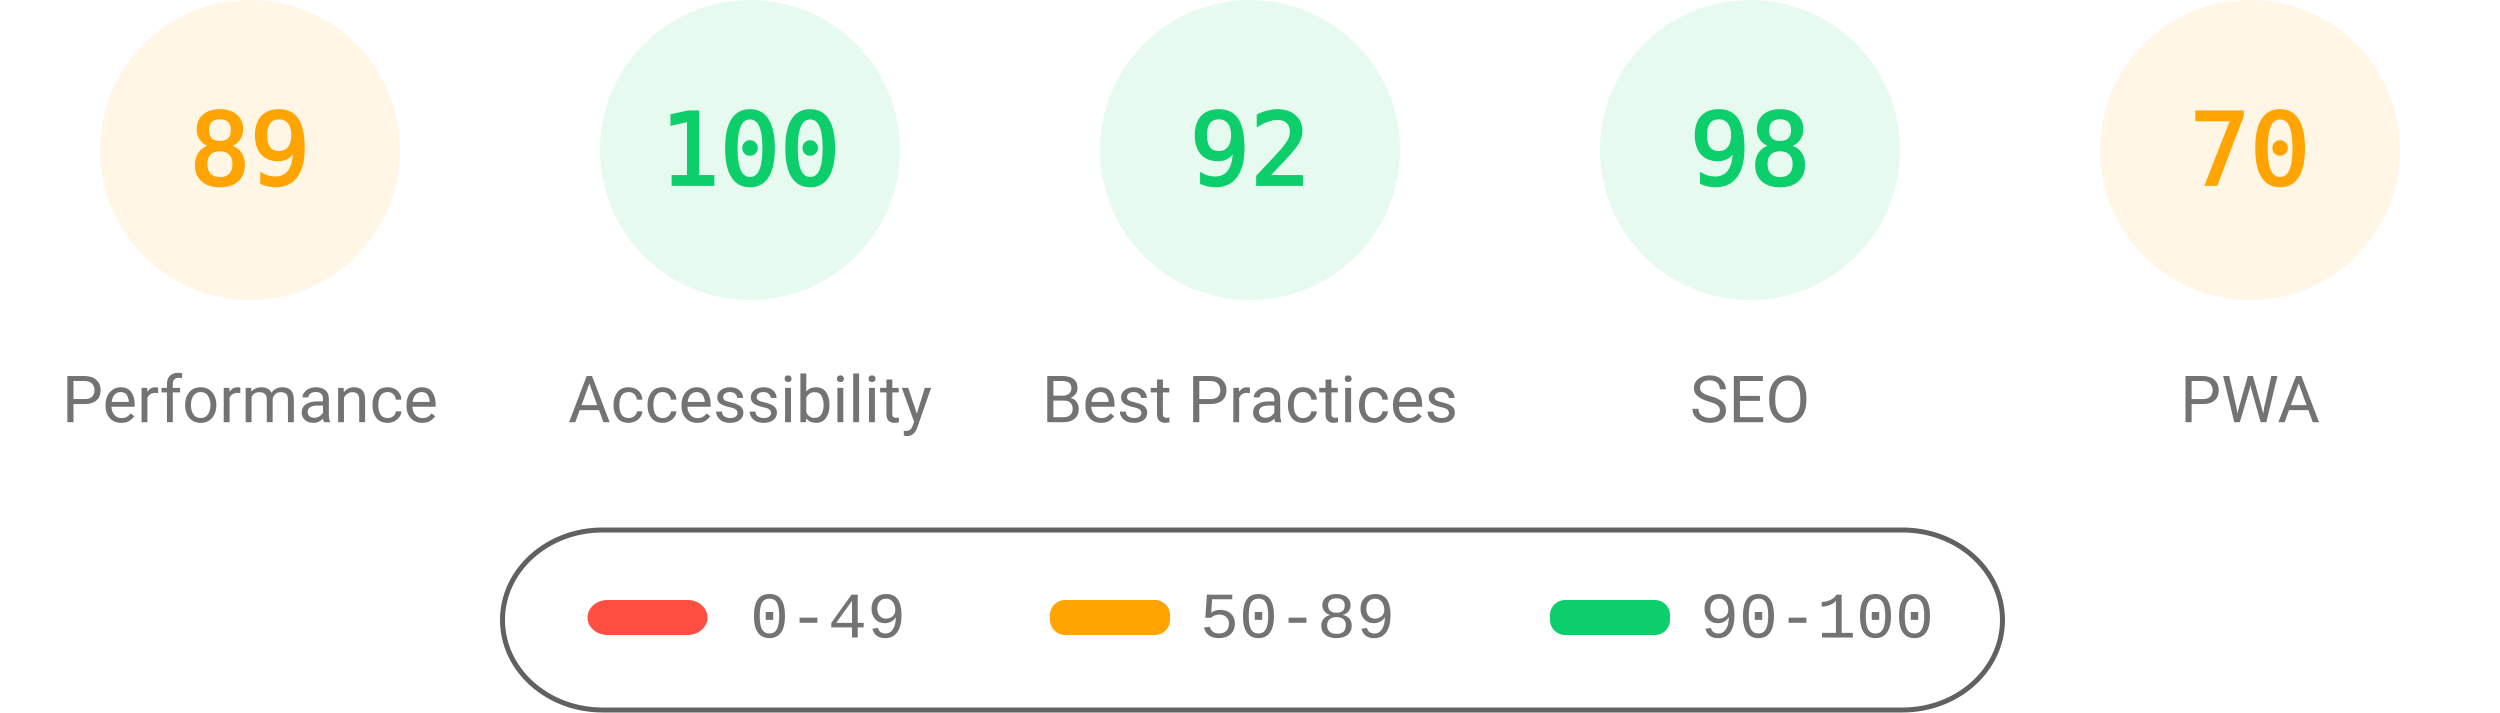
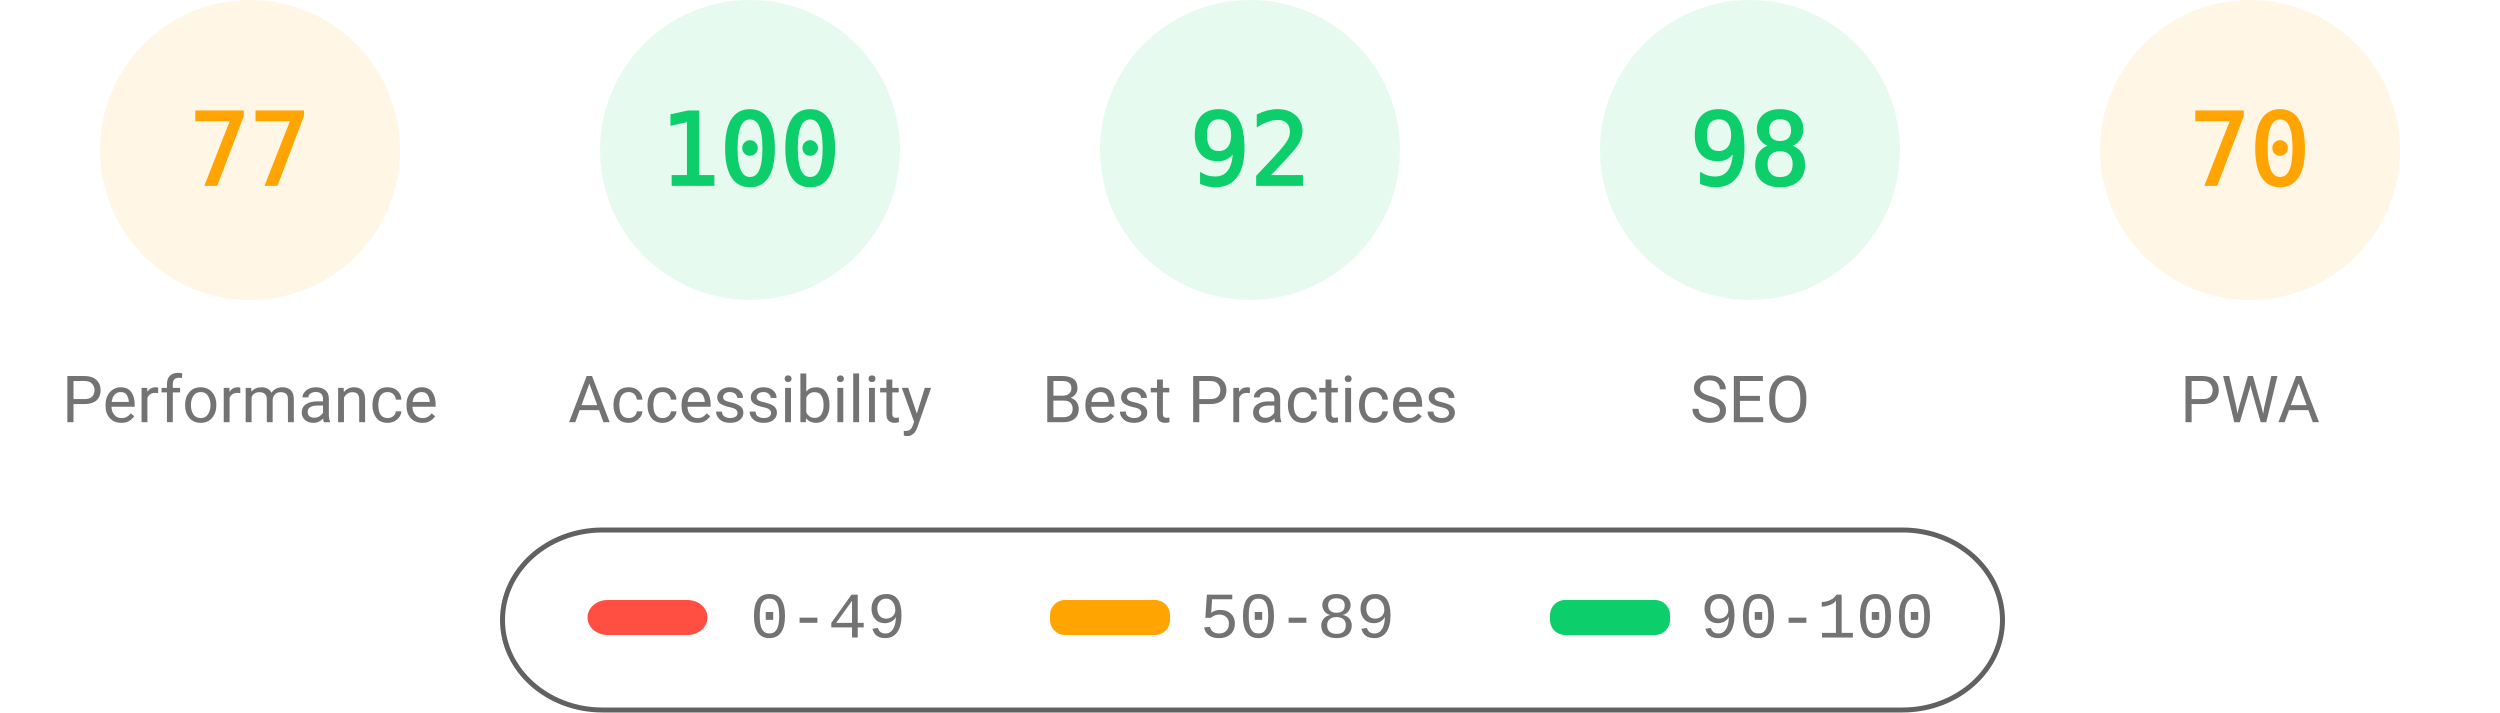
<svg xmlns="http://www.w3.org/2000/svg" fill="none" width="1000" height="285">
  <style>.gauge-base{opacity:.1}.gauge-arc{fill:none;animation-delay:250ms;stroke-linecap:round;transform:rotate(-90deg);transform-origin:100px 60px;animation:load-gauge 1s ease forwards}.guage-text{font-size:40px;font-family:monospace;text-align:center}.guage-red{color:#ff4e42;fill:#ff4e42;stroke:#ff4e42}.guage-orange{color:#ffa400;fill:#ffa400;stroke:#ffa400}.guage-green{color:#0cce6b;fill:#0cce6b;stroke:#0cce6b}.guage-undefined{color:#5c5c5c;fill:#5c5c5c;stroke:#5c5c5c}.guage-title{color:#737373;fill:#737373;stroke:none;font-size:26px;line-height:26px;font-family:Roboto,Halvetica,Arial,sans-serif}@keyframes load-gauge{from{stroke-dasharray:0 352.858}}</style>
  <svg class="guage-div guage-perf guage-orange" viewBox="0 0 200 200" width="200" height="200">
    <circle class="gauge-base" r="56" cx="100" cy="60" stroke-width="8" />
-     <circle class="gauge-arc guage-arc-1" r="56" cx="100" cy="60" stroke-width="8" style="stroke-dasharray:313.154,351.858" />
-     <text class="guage-text" x="100" y="60" alignment-baseline="central" dominant-baseline="central" text-anchor="middle">89</text>
+     <circle class="gauge-arc guage-arc-1" r="56" cx="100" cy="60" stroke-width="8" style="stroke-dasharray:270.931,351.858" />
+     <text class="guage-text" x="100" y="60" alignment-baseline="central" dominant-baseline="central" text-anchor="middle">77</text>
    <text class="guage-title" x="100" y="160" alignment-baseline="central" dominant-baseline="central" text-anchor="middle">Performance</text>
  </svg>
  <svg class="guage-div guage-acc guage-green" viewBox="0 0 200 200" width="200" height="200" x="200">
    <circle class="gauge-base" r="56" cx="100" cy="60" stroke-width="8" />
    <circle class="gauge-arc guage-arc-2" r="56" cx="100" cy="60" stroke-width="8" style="stroke-dasharray:351.858,351.858" />
    <text class="guage-text" x="100" y="60" alignment-baseline="central" dominant-baseline="central" text-anchor="middle">100</text>
    <text class="guage-title" x="100" y="160" alignment-baseline="central" dominant-baseline="central" text-anchor="middle">Accessibility</text>
  </svg>
  <svg class="guage-div guage-best guage-green" viewBox="0 0 200 200" width="200" height="200" x="400">
    <circle class="gauge-base" r="56" cx="100" cy="60" stroke-width="8" />
    <circle class="gauge-arc guage-arc-3" r="56" cx="100" cy="60" stroke-width="8" style="stroke-dasharray:323.709,351.858" />
    <text class="guage-text" x="100" y="60" alignment-baseline="central" dominant-baseline="central" text-anchor="middle">92</text>
    <text class="guage-title" x="100" y="160" alignment-baseline="central" dominant-baseline="central" text-anchor="middle">Best Practices</text>
  </svg>
  <svg class="guage-div guage-seo guage-green" viewBox="0 0 200 200" width="200" height="200" x="600">
    <circle class="gauge-base" r="56" cx="100" cy="60" stroke-width="8" />
    <circle class="gauge-arc guage-arc-4" r="56" cx="100" cy="60" stroke-width="8" style="stroke-dasharray:344.821,351.858" />
    <text class="guage-text" x="100" y="60" alignment-baseline="central" dominant-baseline="central" text-anchor="middle">98</text>
    <text class="guage-title" x="100" y="160" alignment-baseline="central" dominant-baseline="central" text-anchor="middle">SEO</text>
  </svg>
  <svg class="guage-div guage-pwa guage-orange" viewBox="0 0 200 200" width="200" height="200" x="800">
    <circle class="gauge-base" r="56" cx="100" cy="60" stroke-width="8" />
    <circle class="gauge-arc guage-arc-4" r="56" cx="100" cy="60" stroke-width="8" style="stroke-dasharray:246.301,351.858" />
    <text class="guage-text" x="100" y="60" alignment-baseline="central" dominant-baseline="central" text-anchor="middle">70</text>
    <text class="guage-title" x="100" y="160" alignment-baseline="central" dominant-baseline="central" text-anchor="middle">PWA</text>
  </svg>
  <svg width="604" height="76" x="200" y="210">
    <path fill="none" id="canvas_background" d="M-1-1h604v80H-1z" />
    <rect fill-opacity="0" stroke="#616161" stroke-width="2" rx="40" id="svg_2" height="72" width="600" y="2" x="1" fill="#000" />
    <rect stroke="#000" rx="8" id="svg_3" height="14" width="48" y="30" x="35" stroke-opacity="null" stroke-width="0" fill="#ff4e42" />
    <rect stroke="#000" rx="6" id="svg_4" height="14" width="48" y="30" x="220" stroke-opacity="null" stroke-width="0" fill="#ffa400" />
    <rect stroke="#000" rx="6" id="svg_5" height="14" width="48" y="30" x="420" stroke-opacity="null" stroke-width="0" fill="#0cce6b" />
    <text xml:space="preserve" text-anchor="start" font-family="'Courier New', Courier, monospace" font-size="26" id="svg_6" y="45" x="100" stroke-opacity="null" stroke-width="0" stroke="#000" fill="#737373">0-49</text>
    <text xml:space="preserve" text-anchor="start" font-family="'Courier New', Courier, monospace" font-size="26" id="svg_7" y="45" x="280" stroke-opacity="null" stroke-width="0" stroke="#000" fill="#737373">50-89</text>
    <text xml:space="preserve" text-anchor="start" font-family="'Courier New', Courier, monospace" font-size="26" id="svg_8" y="45" x="480" stroke-opacity="null" stroke-width="0" stroke="#000" fill="#737373">90-100</text>
  </svg>
</svg>
